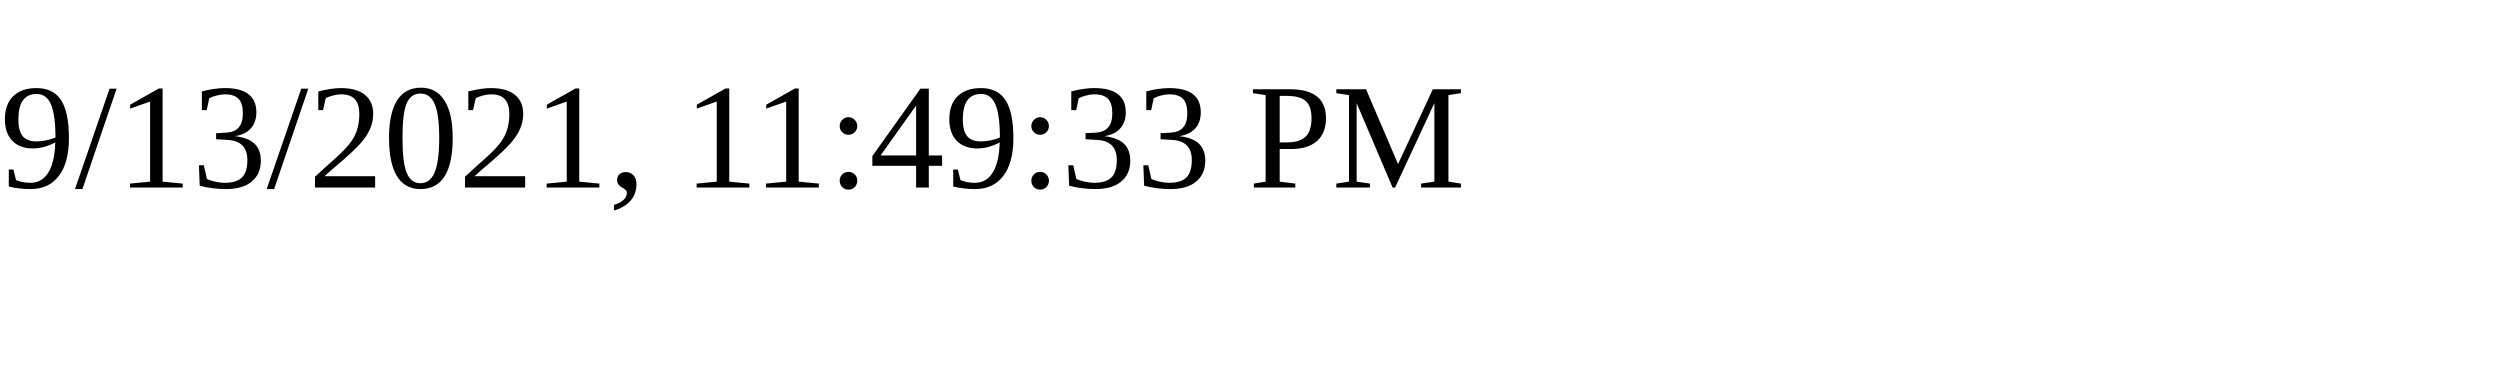
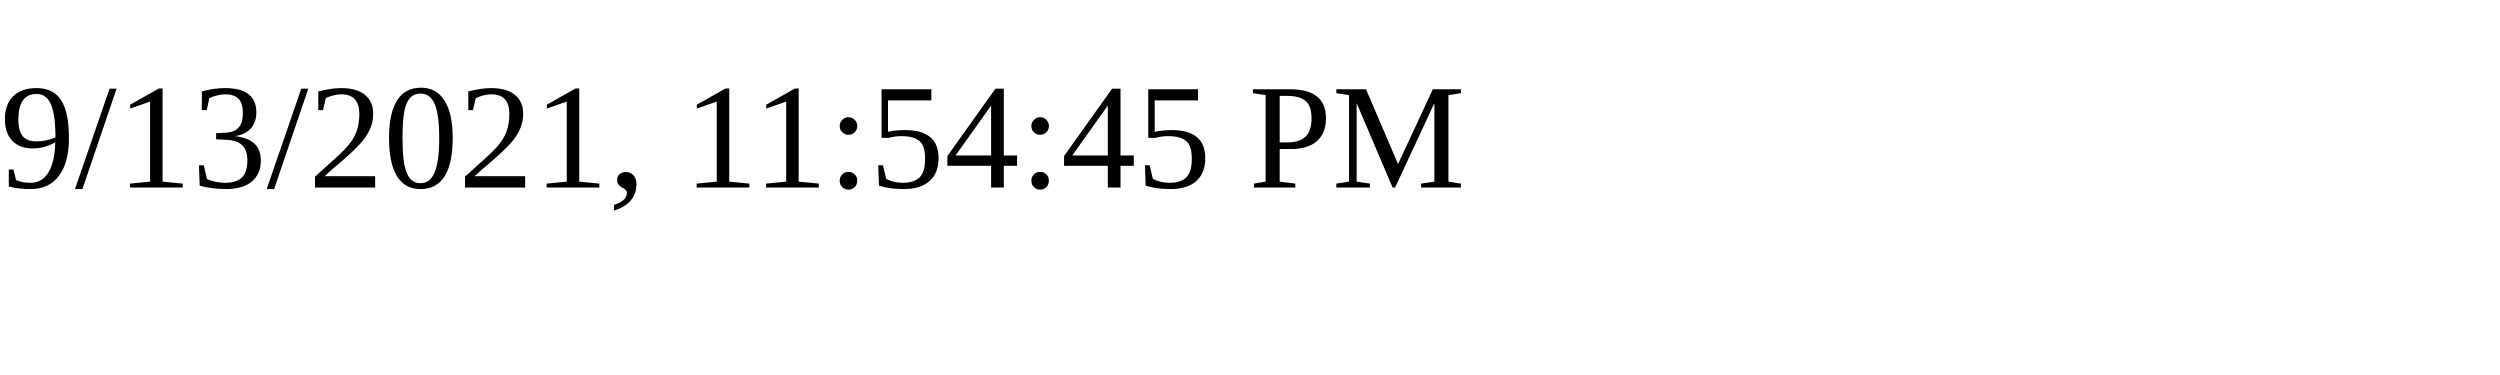
<svg xmlns="http://www.w3.org/2000/svg" height="30" width="200">
-   <text x="0" y="15">9/13/2021, 11:49:33 PM</text>
+   <text x="0" y="15">9/13/2021, 11:54:45 PM</text>
</svg>
